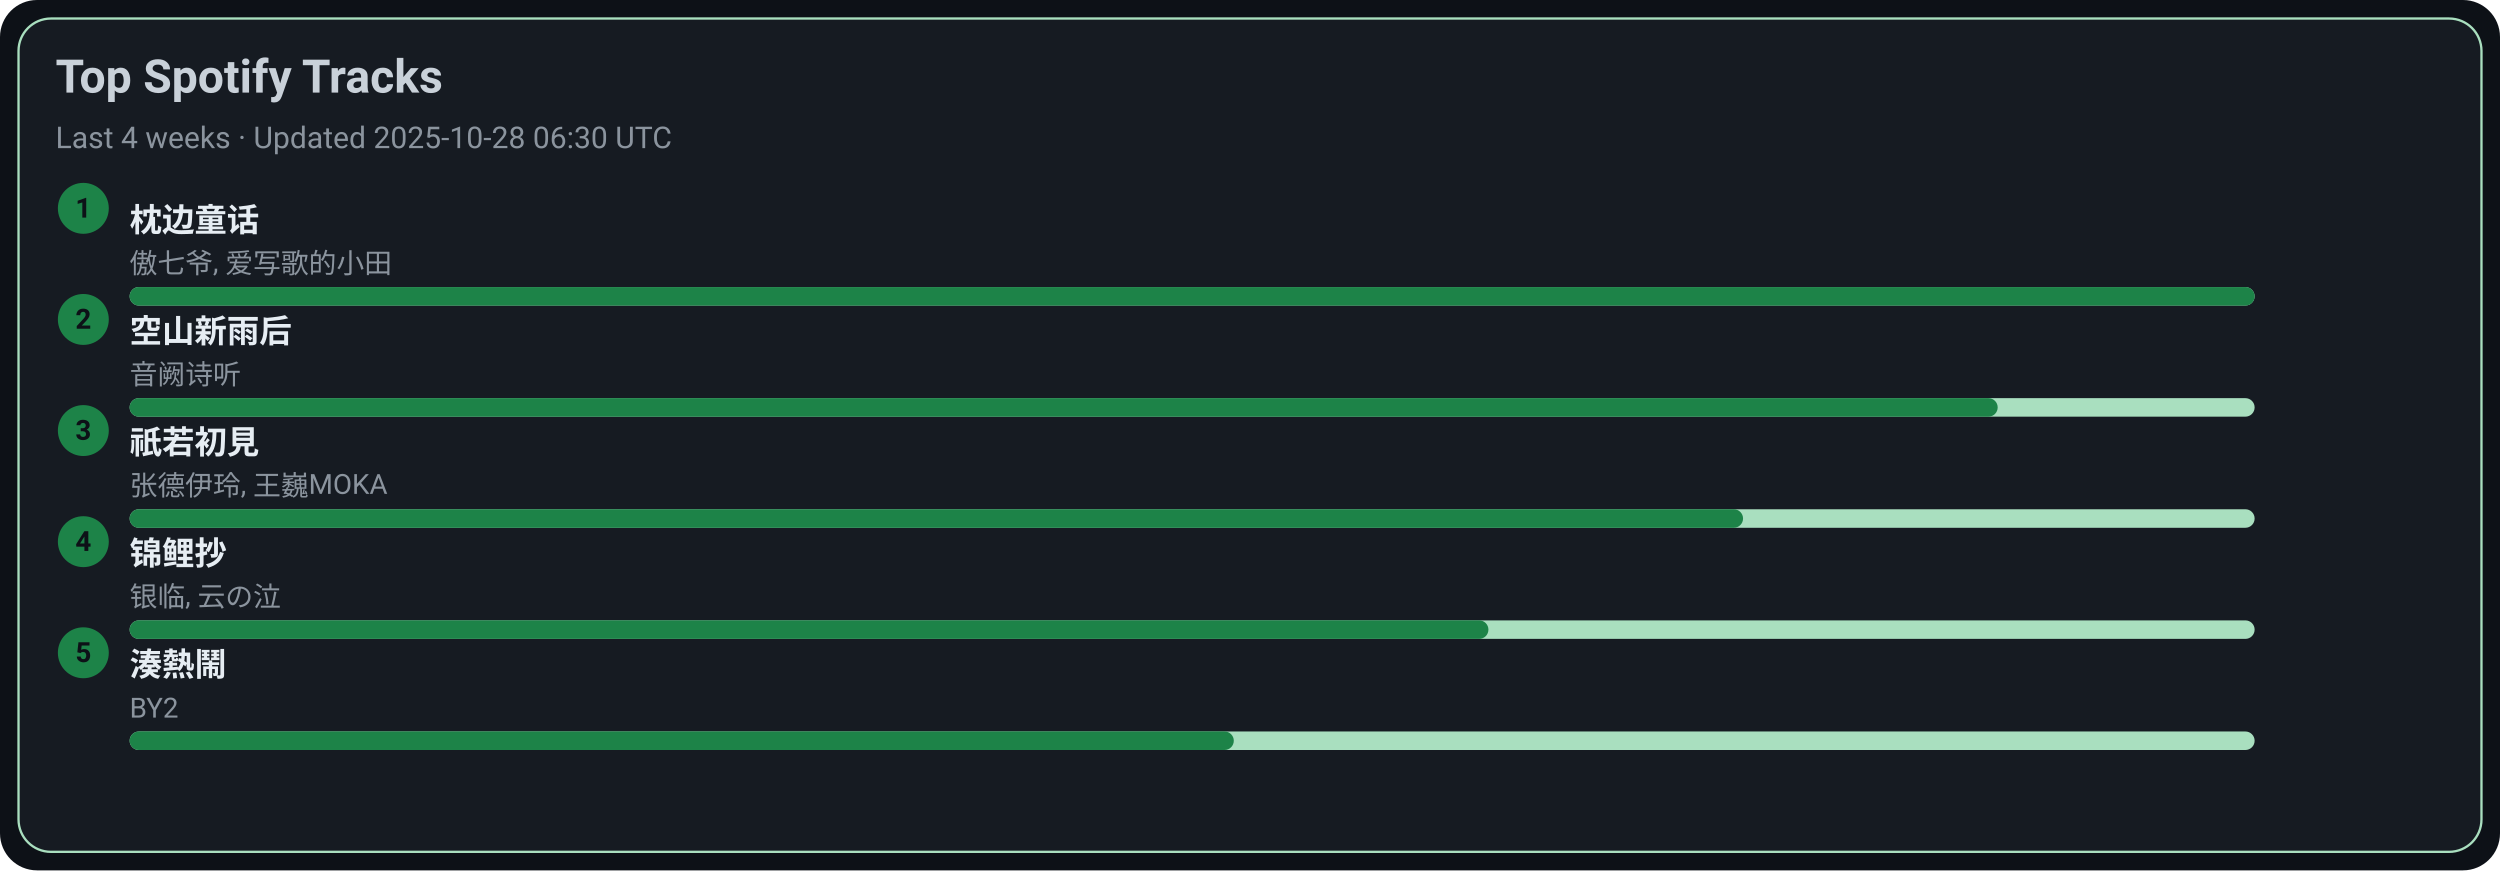
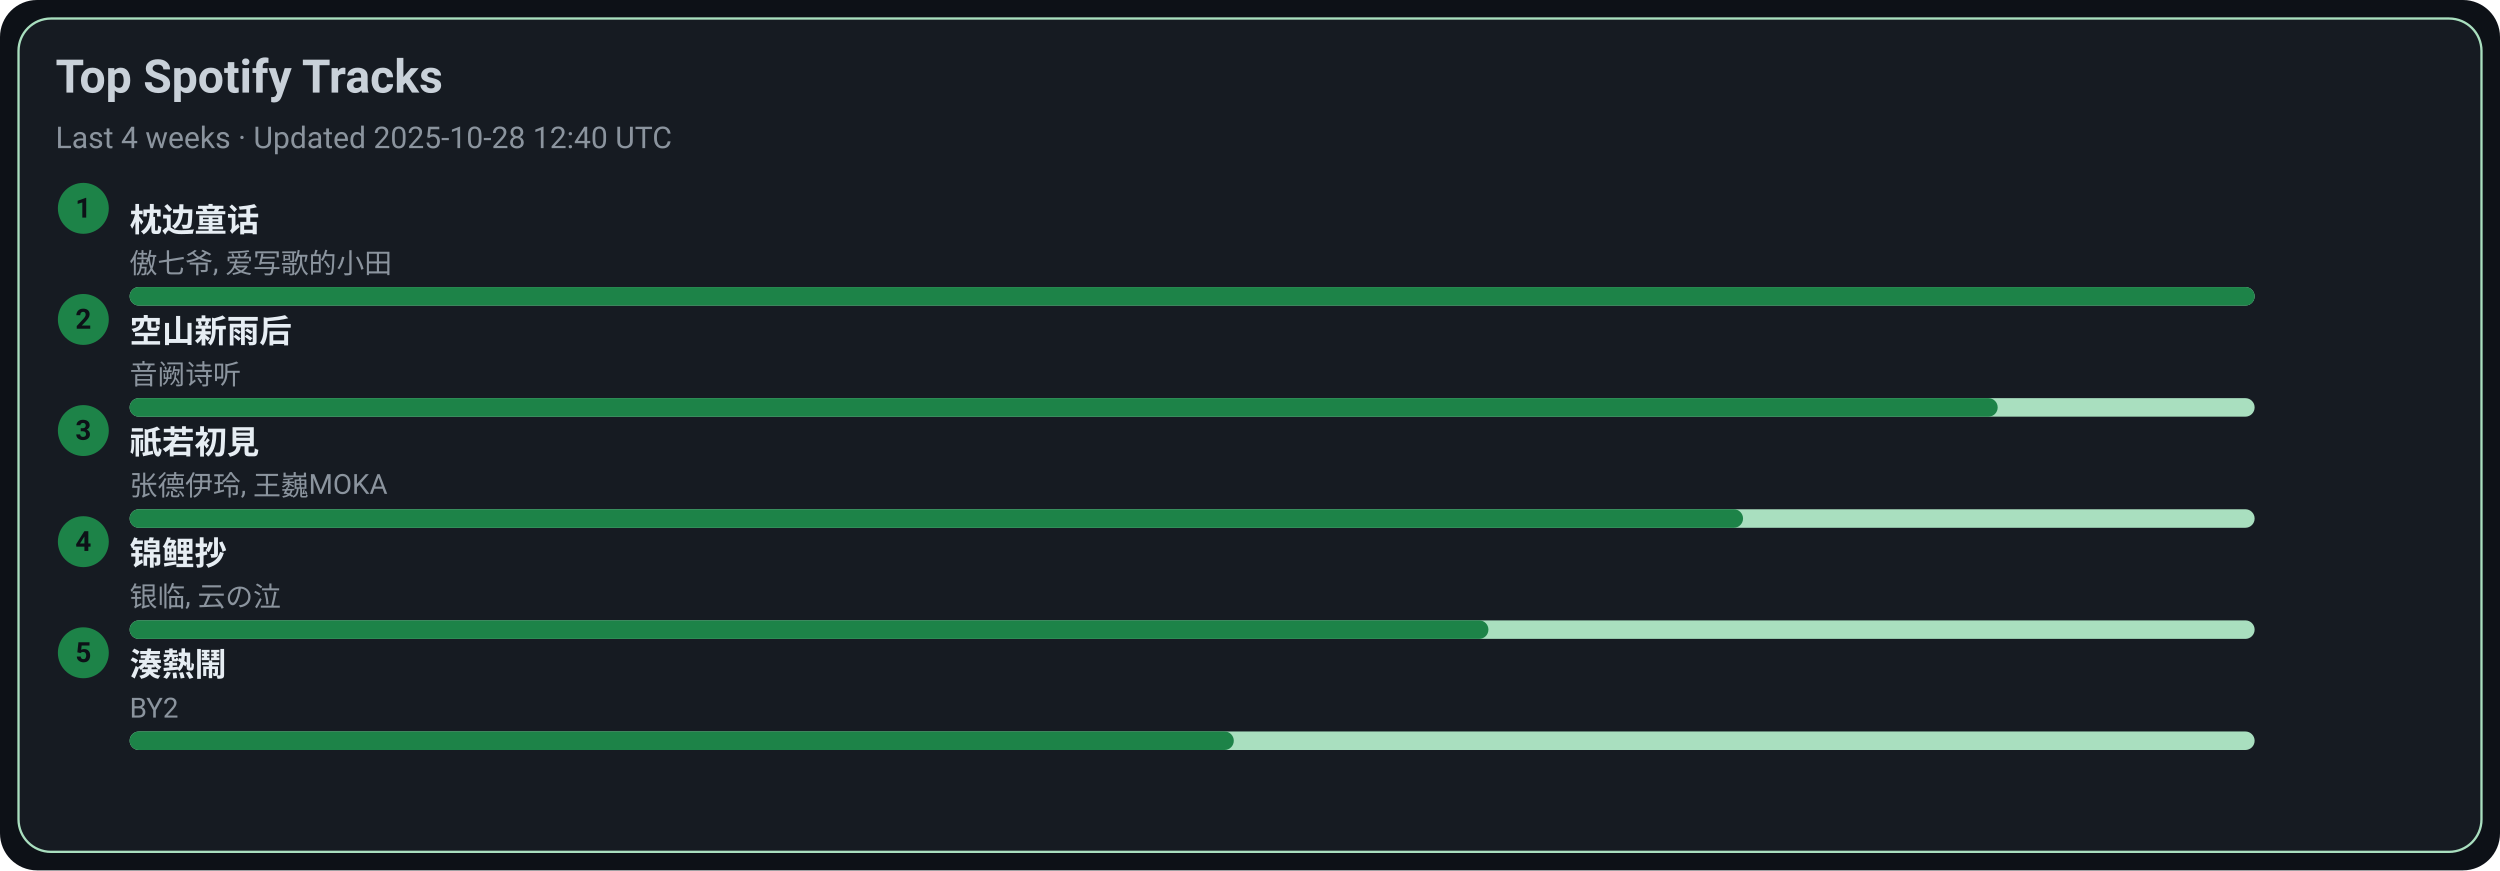
<svg xmlns="http://www.w3.org/2000/svg" width="1080" height="376" viewBox="0 0 1080 376">
  <style>text{font-family:-apple-system,BlinkMacSystemFont,Segoe UI,Roboto,Ubuntu,Helvetica Neue,Arial,Noto Sans,sans-serif}</style>
  <rect width="1080" height="376" rx="16" fill="#0d1117" />
  <rect x="8" y="8" width="1064" height="360" rx="14" fill="#161b22" stroke="#A9DFBF" />
  <text x="24" y="40" font-size="20" fill="#c9d1d9" font-weight="600">Top Spotify Tracks</text>
-   <text x="24" y="64" font-size="13" fill="#8b949e">Last 4 weeks · Updated 2025-10-28 06:30 UTC</text>
+   <text x="24" y="64" font-size="13" fill="#8b949e">Last 4 weeks · Updated 2025-10-28 12:40 UTC</text>
  <circle cx="36" cy="90" r="11" fill="#1D8348" />
  <text x="36" y="94" text-anchor="middle" font-size="12" fill="#0d1117" font-weight="700">1</text>
  <a href="https://open.spotify.com/track/3I8tlHNA9NM8dL0B23xGIY" target="_blank" rel="noopener noreferrer">
    <text x="56" y="100" font-size="14" fill="#e6edf3" font-weight="600">枕边童话</text>
  </a>
  <text x="56" y="118" font-size="12" fill="#8b949e">傲七爷, 爱写歌的小田</text>
  <rect x="56" y="124" width="918" height="8" rx="4" fill="#A9DFBF" />
  <rect x="56" y="124" width="918" height="8" rx="4" fill="#1D8348" />
  <circle cx="36" cy="138" r="11" fill="#1D8348" />
  <text x="36" y="142" text-anchor="middle" font-size="12" fill="#0d1117" font-weight="700">2</text>
  <a href="https://open.spotify.com/track/7c1D58U8AIVOGlYzh5U6sk" target="_blank" rel="noopener noreferrer">
    <text x="56" y="148" font-size="14" fill="#e6edf3" font-weight="600">空山新雨后</text>
  </a>
  <text x="56" y="166" font-size="12" fill="#8b949e">音阙诗听</text>
  <rect x="56" y="172" width="918" height="8" rx="4" fill="#A9DFBF" />
  <rect x="56" y="172" width="807" height="8" rx="4" fill="#1D8348" />
  <circle cx="36" cy="186" r="11" fill="#1D8348" />
  <text x="36" y="190" text-anchor="middle" font-size="12" fill="#0d1117" font-weight="700">3</text>
  <a href="https://open.spotify.com/track/5X4U0jJr9H4oOoXTpiVkyA" target="_blank" rel="noopener noreferrer">
    <text x="56" y="196" font-size="14" fill="#e6edf3" font-weight="600">祇若初見</text>
  </a>
  <text x="56" y="214" font-size="12" fill="#8b949e">张德伊玲, 王巍MOKA</text>
  <rect x="56" y="220" width="918" height="8" rx="4" fill="#A9DFBF" />
  <rect x="56" y="220" width="697" height="8" rx="4" fill="#1D8348" />
  <circle cx="36" cy="234" r="11" fill="#1D8348" />
  <text x="36" y="238" text-anchor="middle" font-size="12" fill="#0d1117" font-weight="700">4</text>
  <a href="https://open.spotify.com/track/1KBIv1xAf0VhKsHrZaTVKu" target="_blank" rel="noopener noreferrer">
    <text x="56" y="244" font-size="14" fill="#e6edf3" font-weight="600">锦鲤抄</text>
  </a>
  <text x="56" y="262" font-size="12" fill="#8b949e">银临, 云の泣</text>
  <rect x="56" y="268" width="918" height="8" rx="4" fill="#A9DFBF" />
  <rect x="56" y="268" width="587" height="8" rx="4" fill="#1D8348" />
  <circle cx="36" cy="282" r="11" fill="#1D8348" />
  <text x="36" y="286" text-anchor="middle" font-size="12" fill="#0d1117" font-weight="700">5</text>
  <a href="https://open.spotify.com/track/2Qhxww2DKuv7gfvZkkR0wa" target="_blank" rel="noopener noreferrer">
    <text x="56" y="292" font-size="14" fill="#e6edf3" font-weight="600">湊熱鬧</text>
  </a>
  <text x="56" y="310" font-size="12" fill="#8b949e">BY2</text>
  <rect x="56" y="316" width="918" height="8" rx="4" fill="#A9DFBF" />
  <rect x="56" y="316" width="477" height="8" rx="4" fill="#1D8348" />
</svg>
